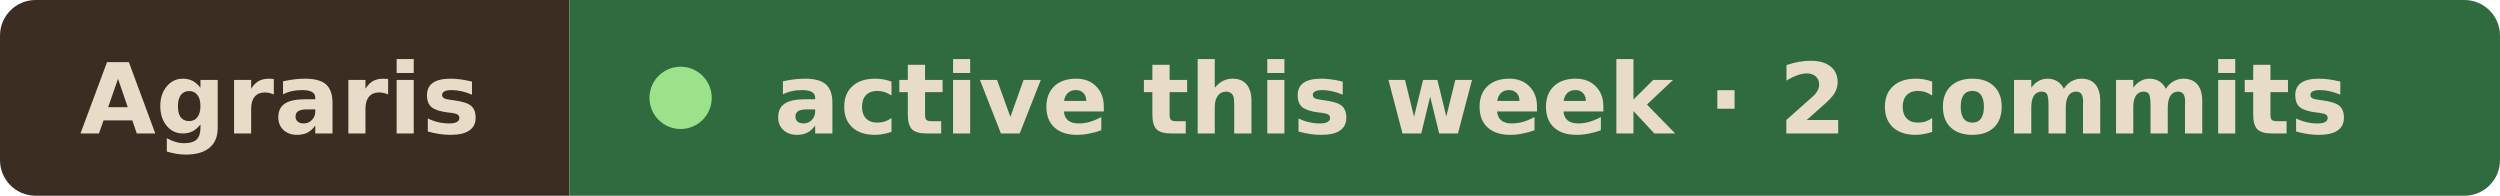
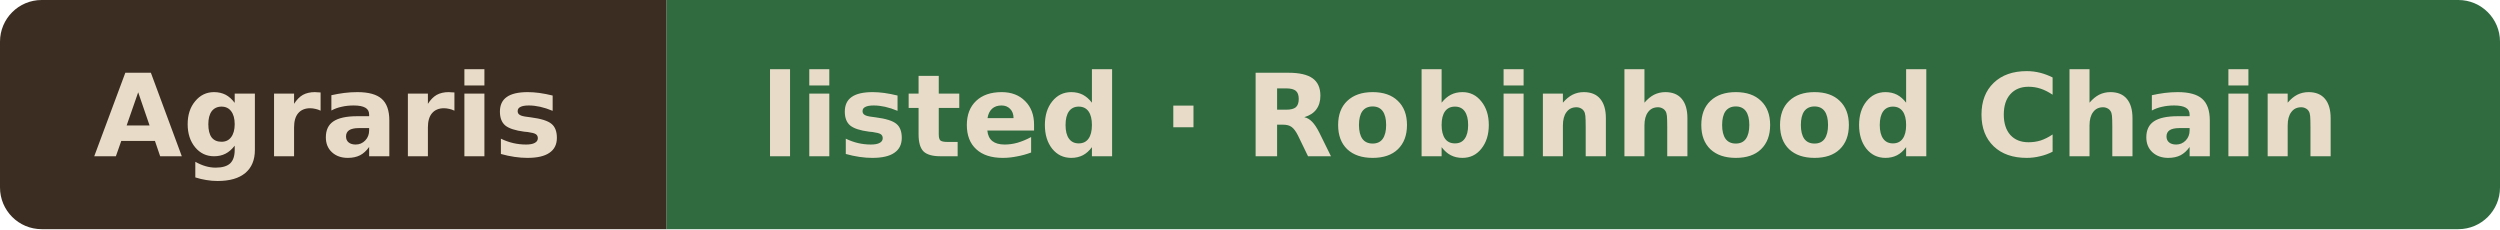
- <svg xmlns="http://www.w3.org/2000/svg" width="281" height="22" viewBox="0 0 281 22" role="img" aria-label="Agraris active this week · 2 commits">
+ <svg xmlns="http://www.w3.org/2000/svg" width="240" height="22" viewBox="0 0 240 22" role="img" aria-label="Agraris listed · Robinhood Chain">
  <clipPath id="r">
-     <rect width="281" height="22" rx="4" />
+     <rect width="240" height="22" rx="4" />
  </clipPath>
  <g clip-path="url(#r)">
    <rect width="64" height="22" fill="#3b2d22" />
-     <rect x="64" width="217" height="22" fill="#2f6b3f" />
+     <rect x="64" width="176" height="22" fill="#2f6b3f" />
  </g>
  <g font-family="Verdana, Geneva, DejaVu Sans, sans-serif" font-size="11" font-weight="600" fill="#e8dcc8">
    <text x="9" y="15" textLength="46" lengthAdjust="spacingAndGlyphs">Agraris</text>
-     <circle cx="76.5" cy="11" r="3.5" fill="#9be28a" />
-     <text x="87" y="15" textLength="185" lengthAdjust="spacingAndGlyphs">active this week · 2 commits</text>
+     <text x="73" y="15" textLength="158" lengthAdjust="spacingAndGlyphs">listed · Robinhood Chain</text>
  </g>
</svg>
